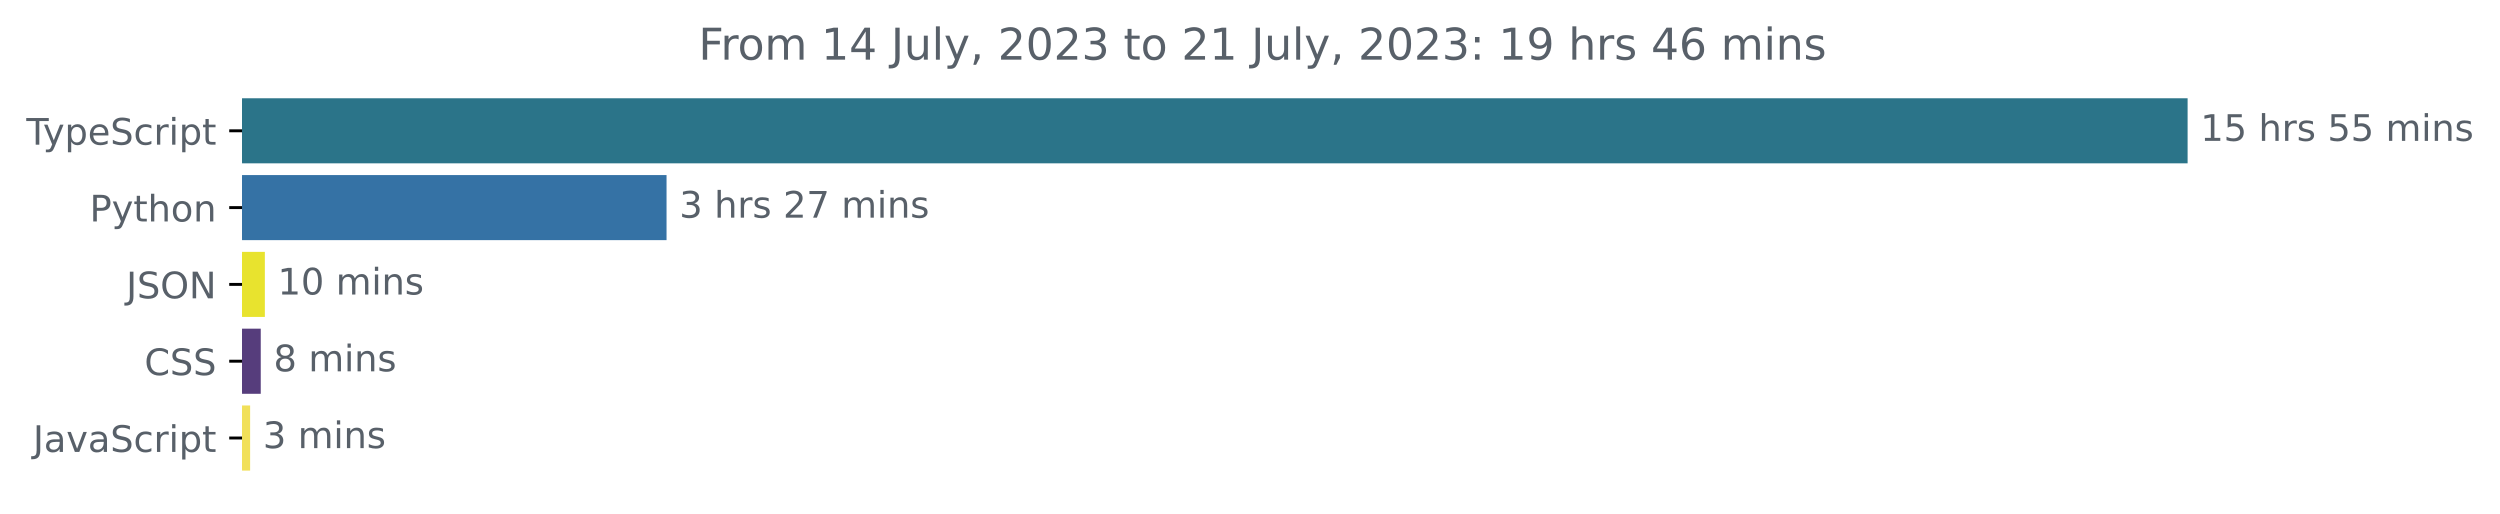
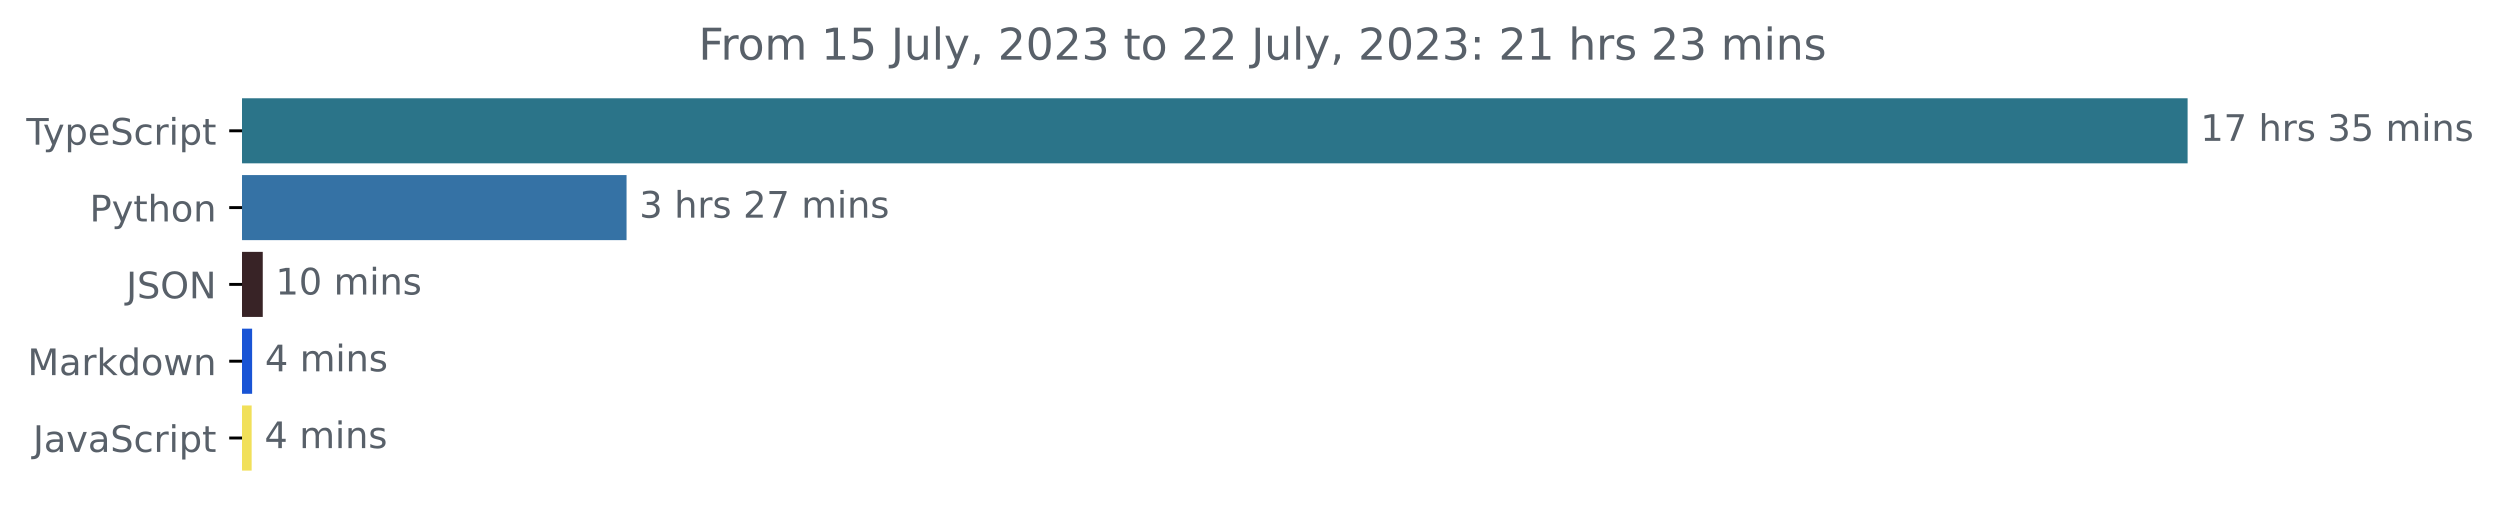
<svg xmlns="http://www.w3.org/2000/svg" xmlns:xlink="http://www.w3.org/1999/xlink" width="683.507pt" height="140.398pt" viewBox="0 0 683.507 140.398" version="1.1">
  <defs>
    <style type="text/css">*{stroke-linejoin: round; stroke-linecap: butt}</style>
  </defs>
  <g id="figure_1">
    <g id="patch_1">
      <path d="M -0 140.398  L 683.507 140.398  L 683.507 0  L -0 0  L -0 140.398  z " style="fill: none" />
    </g>
    <g id="axes_1">
      <g id="patch_2">
-         <path d="M 66.17 27.358  L 597.599 27.358  L 597.599 44.158  L 66.17 44.158  z " clip-path="url(#pfc82085cce)" style="fill: #2b7489; stroke: #2b7489; stroke-linejoin: miter" />
+         <path d="M 66.17 27.358  L 597.599 27.358  L 597.599 44.158  L 66.17 44.158  z " clip-path="url(#p8ee2246e3c)" style="fill: #2b7489; stroke: #2b7489; stroke-linejoin: miter" />
      </g>
      <g id="patch_3">
-         <path d="M 66.17 48.358  L 181.736 48.358  L 181.736 65.158  L 66.17 65.158  z " clip-path="url(#pfc82085cce)" style="fill: #3572a5; stroke: #3572a5; stroke-linejoin: miter" />
+         <path d="M 66.17 48.358  L 170.802 48.358  L 170.802 65.158  L 66.17 65.158  z " clip-path="url(#p8ee2246e3c)" style="fill: #3572a5; stroke: #3572a5; stroke-linejoin: miter" />
      </g>
      <g id="patch_4">
-         <path d="M 66.17 69.358  L 71.912 69.358  L 71.912 86.158  L 66.17 86.158  z " clip-path="url(#pfc82085cce)" style="fill: #e8e32e; stroke: #e8e32e; stroke-linejoin: miter" />
+         <path d="M 66.17 69.358  L 71.34 69.358  L 71.34 86.158  L 66.17 86.158  z " clip-path="url(#p8ee2246e3c)" style="fill: #382326; stroke: #382326; stroke-linejoin: miter" />
      </g>
      <g id="patch_5">
-         <path d="M 66.17 90.358  L 70.79 90.358  L 70.79 107.158  L 66.17 107.158  z " clip-path="url(#pfc82085cce)" style="fill: #563d7c; stroke: #563d7c; stroke-linejoin: miter" />
+         <path d="M 66.17 90.358  L 68.432 90.358  L 68.432 107.158  L 66.17 107.158  z " clip-path="url(#p8ee2246e3c)" style="fill: #1954d5; stroke: #1954d5; stroke-linejoin: miter" />
      </g>
      <g id="patch_6">
-         <path d="M 66.17 111.358  L 67.886 111.358  L 67.886 128.158  L 66.17 128.158  z " clip-path="url(#pfc82085cce)" style="fill: #f1e05a; stroke: #f1e05a; stroke-linejoin: miter" />
+         <path d="M 66.17 111.358  L 68.303 111.358  L 68.303 128.158  L 66.17 128.158  z " clip-path="url(#p8ee2246e3c)" style="fill: #f1e05a; stroke: #f1e05a; stroke-linejoin: miter" />
      </g>
      <g id="matplotlib.axis_1" />
      <g id="matplotlib.axis_2">
        <g id="ytick_1">
          <g id="line2d_1">
            <defs>
-               <path id="mb76d71ba01" d="M 0 0  L -3.5 0  " style="stroke: #000000; stroke-width: 0.8" />
+               <path id="m90560949d5" d="M 0 0  L -3.5 0  " style="stroke: #000000; stroke-width: 0.8" />
            </defs>
            <g>
-               <use xlink:href="#mb76d71ba01" x="66.17" y="35.758" style="stroke: #000000; stroke-width: 0.8" />
+               <use xlink:href="#m90560949d5" x="66.17" y="35.758" style="stroke: #000000; stroke-width: 0.8" />
            </g>
          </g>
          <g id="text_1">
            <g style="fill: #586069" transform="translate(7.2 39.55734)scale(0.1 -0.1)">
              <defs>
                <path id="DejaVuSans-54" d="M -19 4666  L 3928 4666  L 3928 4134  L 2272 4134  L 2272 0  L 1638 0  L 1638 4134  L -19 4134  L -19 4666  z " transform="scale(0.015625)" />
                <path id="DejaVuSans-79" d="M 2059 -325  Q 1816 -950 1584 -1140  Q 1353 -1331 966 -1331  L 506 -1331  L 506 -850  L 844 -850  Q 1081 -850 1212 -737  Q 1344 -625 1503 -206  L 1606 56  L 191 3500  L 800 3500  L 1894 763  L 2988 3500  L 3597 3500  L 2059 -325  z " transform="scale(0.015625)" />
                <path id="DejaVuSans-70" d="M 1159 525  L 1159 -1331  L 581 -1331  L 581 3500  L 1159 3500  L 1159 2969  Q 1341 3281 1617 3432  Q 1894 3584 2278 3584  Q 2916 3584 3314 3078  Q 3713 2572 3713 1747  Q 3713 922 3314 415  Q 2916 -91 2278 -91  Q 1894 -91 1617 61  Q 1341 213 1159 525  z M 3116 1747  Q 3116 2381 2855 2742  Q 2594 3103 2138 3103  Q 1681 3103 1420 2742  Q 1159 2381 1159 1747  Q 1159 1113 1420 752  Q 1681 391 2138 391  Q 2594 391 2855 752  Q 3116 1113 3116 1747  z " transform="scale(0.015625)" />
                <path id="DejaVuSans-65" d="M 3597 1894  L 3597 1613  L 953 1613  Q 991 1019 1311 708  Q 1631 397 2203 397  Q 2534 397 2845 478  Q 3156 559 3463 722  L 3463 178  Q 3153 47 2828 -22  Q 2503 -91 2169 -91  Q 1331 -91 842 396  Q 353 884 353 1716  Q 353 2575 817 3079  Q 1281 3584 2069 3584  Q 2775 3584 3186 3129  Q 3597 2675 3597 1894  z M 3022 2063  Q 3016 2534 2758 2815  Q 2500 3097 2075 3097  Q 1594 3097 1305 2825  Q 1016 2553 972 2059  L 3022 2063  z " transform="scale(0.015625)" />
                <path id="DejaVuSans-53" d="M 3425 4513  L 3425 3897  Q 3066 4069 2747 4153  Q 2428 4238 2131 4238  Q 1616 4238 1336 4038  Q 1056 3838 1056 3469  Q 1056 3159 1242 3001  Q 1428 2844 1947 2747  L 2328 2669  Q 3034 2534 3370 2195  Q 3706 1856 3706 1288  Q 3706 609 3251 259  Q 2797 -91 1919 -91  Q 1588 -91 1214 -16  Q 841 59 441 206  L 441 856  Q 825 641 1194 531  Q 1563 422 1919 422  Q 2459 422 2753 634  Q 3047 847 3047 1241  Q 3047 1584 2836 1778  Q 2625 1972 2144 2069  L 1759 2144  Q 1053 2284 737 2584  Q 422 2884 422 3419  Q 422 4038 858 4394  Q 1294 4750 2059 4750  Q 2388 4750 2728 4690  Q 3069 4631 3425 4513  z " transform="scale(0.015625)" />
                <path id="DejaVuSans-63" d="M 3122 3366  L 3122 2828  Q 2878 2963 2633 3030  Q 2388 3097 2138 3097  Q 1578 3097 1268 2742  Q 959 2388 959 1747  Q 959 1106 1268 751  Q 1578 397 2138 397  Q 2388 397 2633 464  Q 2878 531 3122 666  L 3122 134  Q 2881 22 2623 -34  Q 2366 -91 2075 -91  Q 1284 -91 818 406  Q 353 903 353 1747  Q 353 2603 823 3093  Q 1294 3584 2113 3584  Q 2378 3584 2631 3529  Q 2884 3475 3122 3366  z " transform="scale(0.015625)" />
                <path id="DejaVuSans-72" d="M 2631 2963  Q 2534 3019 2420 3045  Q 2306 3072 2169 3072  Q 1681 3072 1420 2755  Q 1159 2438 1159 1844  L 1159 0  L 581 0  L 581 3500  L 1159 3500  L 1159 2956  Q 1341 3275 1631 3429  Q 1922 3584 2338 3584  Q 2397 3584 2469 3576  Q 2541 3569 2628 3553  L 2631 2963  z " transform="scale(0.015625)" />
                <path id="DejaVuSans-69" d="M 603 3500  L 1178 3500  L 1178 0  L 603 0  L 603 3500  z M 603 4863  L 1178 4863  L 1178 4134  L 603 4134  L 603 4863  z " transform="scale(0.015625)" />
                <path id="DejaVuSans-74" d="M 1172 4494  L 1172 3500  L 2356 3500  L 2356 3053  L 1172 3053  L 1172 1153  Q 1172 725 1289 603  Q 1406 481 1766 481  L 2356 481  L 2356 0  L 1766 0  Q 1100 0 847 248  Q 594 497 594 1153  L 594 3053  L 172 3053  L 172 3500  L 594 3500  L 594 4494  L 1172 4494  z " transform="scale(0.015625)" />
              </defs>
              <use xlink:href="#DejaVuSans-54" />
              <use xlink:href="#DejaVuSans-79" x="45.459" />
              <use xlink:href="#DejaVuSans-70" x="104.639" />
              <use xlink:href="#DejaVuSans-65" x="168.115" />
              <use xlink:href="#DejaVuSans-53" x="229.639" />
              <use xlink:href="#DejaVuSans-63" x="293.115" />
              <use xlink:href="#DejaVuSans-72" x="348.096" />
              <use xlink:href="#DejaVuSans-69" x="389.209" />
              <use xlink:href="#DejaVuSans-70" x="416.992" />
              <use xlink:href="#DejaVuSans-74" x="480.469" />
            </g>
          </g>
        </g>
        <g id="ytick_2">
          <g id="line2d_2">
            <g>
-               <use xlink:href="#mb76d71ba01" x="66.17" y="56.758" style="stroke: #000000; stroke-width: 0.8" />
+               <use xlink:href="#m90560949d5" x="66.17" y="56.758" style="stroke: #000000; stroke-width: 0.8" />
            </g>
          </g>
          <g id="text_2">
            <g style="fill: #586069" transform="translate(24.50781 60.55734)scale(0.1 -0.1)">
              <defs>
                <path id="DejaVuSans-50" d="M 1259 4147  L 1259 2394  L 2053 2394  Q 2494 2394 2734 2622  Q 2975 2850 2975 3272  Q 2975 3691 2734 3919  Q 2494 4147 2053 4147  L 1259 4147  z M 628 4666  L 2053 4666  Q 2838 4666 3239 4311  Q 3641 3956 3641 3272  Q 3641 2581 3239 2228  Q 2838 1875 2053 1875  L 1259 1875  L 1259 0  L 628 0  L 628 4666  z " transform="scale(0.015625)" />
                <path id="DejaVuSans-68" d="M 3513 2113  L 3513 0  L 2938 0  L 2938 2094  Q 2938 2591 2744 2837  Q 2550 3084 2163 3084  Q 1697 3084 1428 2787  Q 1159 2491 1159 1978  L 1159 0  L 581 0  L 581 4863  L 1159 4863  L 1159 2956  Q 1366 3272 1645 3428  Q 1925 3584 2291 3584  Q 2894 3584 3203 3211  Q 3513 2838 3513 2113  z " transform="scale(0.015625)" />
                <path id="DejaVuSans-6f" d="M 1959 3097  Q 1497 3097 1228 2736  Q 959 2375 959 1747  Q 959 1119 1226 758  Q 1494 397 1959 397  Q 2419 397 2687 759  Q 2956 1122 2956 1747  Q 2956 2369 2687 2733  Q 2419 3097 1959 3097  z M 1959 3584  Q 2709 3584 3137 3096  Q 3566 2609 3566 1747  Q 3566 888 3137 398  Q 2709 -91 1959 -91  Q 1206 -91 779 398  Q 353 888 353 1747  Q 353 2609 779 3096  Q 1206 3584 1959 3584  z " transform="scale(0.015625)" />
                <path id="DejaVuSans-6e" d="M 3513 2113  L 3513 0  L 2938 0  L 2938 2094  Q 2938 2591 2744 2837  Q 2550 3084 2163 3084  Q 1697 3084 1428 2787  Q 1159 2491 1159 1978  L 1159 0  L 581 0  L 581 3500  L 1159 3500  L 1159 2956  Q 1366 3272 1645 3428  Q 1925 3584 2291 3584  Q 2894 3584 3203 3211  Q 3513 2838 3513 2113  z " transform="scale(0.015625)" />
              </defs>
              <use xlink:href="#DejaVuSans-50" />
              <use xlink:href="#DejaVuSans-79" x="60.303" />
              <use xlink:href="#DejaVuSans-74" x="119.482" />
              <use xlink:href="#DejaVuSans-68" x="158.691" />
              <use xlink:href="#DejaVuSans-6f" x="222.07" />
              <use xlink:href="#DejaVuSans-6e" x="283.252" />
            </g>
          </g>
        </g>
        <g id="ytick_3">
          <g id="line2d_3">
            <g>
-               <use xlink:href="#mb76d71ba01" x="66.17" y="77.758" style="stroke: #000000; stroke-width: 0.8" />
+               <use xlink:href="#m90560949d5" x="66.17" y="77.758" style="stroke: #000000; stroke-width: 0.8" />
            </g>
          </g>
          <g id="text_3">
            <g style="fill: #586069" transform="translate(34.51875 81.55734)scale(0.1 -0.1)">
              <defs>
                <path id="DejaVuSans-4a" d="M 628 4666  L 1259 4666  L 1259 325  Q 1259 -519 939 -900  Q 619 -1281 -91 -1281  L -331 -1281  L -331 -750  L -134 -750  Q 284 -750 456 -515  Q 628 -281 628 325  L 628 4666  z " transform="scale(0.015625)" />
                <path id="DejaVuSans-4f" d="M 2522 4238  Q 1834 4238 1429 3725  Q 1025 3213 1025 2328  Q 1025 1447 1429 934  Q 1834 422 2522 422  Q 3209 422 3611 934  Q 4013 1447 4013 2328  Q 4013 3213 3611 3725  Q 3209 4238 2522 4238  z M 2522 4750  Q 3503 4750 4090 4092  Q 4678 3434 4678 2328  Q 4678 1225 4090 567  Q 3503 -91 2522 -91  Q 1538 -91 948 565  Q 359 1222 359 2328  Q 359 3434 948 4092  Q 1538 4750 2522 4750  z " transform="scale(0.015625)" />
                <path id="DejaVuSans-4e" d="M 628 4666  L 1478 4666  L 3547 763  L 3547 4666  L 4159 4666  L 4159 0  L 3309 0  L 1241 3903  L 1241 0  L 628 0  L 628 4666  z " transform="scale(0.015625)" />
              </defs>
              <use xlink:href="#DejaVuSans-4a" />
              <use xlink:href="#DejaVuSans-53" x="29.492" />
              <use xlink:href="#DejaVuSans-4f" x="92.969" />
              <use xlink:href="#DejaVuSans-4e" x="171.68" />
            </g>
          </g>
        </g>
        <g id="ytick_4">
          <g id="line2d_4">
            <g>
-               <use xlink:href="#mb76d71ba01" x="66.17" y="98.758" style="stroke: #000000; stroke-width: 0.8" />
+               <use xlink:href="#m90560949d5" x="66.17" y="98.758" style="stroke: #000000; stroke-width: 0.8" />
            </g>
          </g>
          <g id="text_4">
-             <g style="fill: #586069" transform="translate(39.49063 102.5573)scale(0.1 -0.1)">
-               <defs>
-                 <path id="DejaVuSans-43" d="M 4122 4306  L 4122 3641  Q 3803 3938 3442 4084  Q 3081 4231 2675 4231  Q 1875 4231 1450 3742  Q 1025 3253 1025 2328  Q 1025 1406 1450 917  Q 1875 428 2675 428  Q 3081 428 3442 575  Q 3803 722 4122 1019  L 4122 359  Q 3791 134 3420 21  Q 3050 -91 2638 -91  Q 1578 -91 968 557  Q 359 1206 359 2328  Q 359 3453 968 4101  Q 1578 4750 2638 4750  Q 3056 4750 3426 4639  Q 3797 4528 4122 4306  z " transform="scale(0.015625)" />
-               </defs>
-               <use xlink:href="#DejaVuSans-43" />
-               <use xlink:href="#DejaVuSans-53" x="69.824" />
-               <use xlink:href="#DejaVuSans-53" x="133.301" />
+             <g style="fill: #586069" transform="translate(7.529688 102.5573)scale(0.1 -0.1)">
+               <defs>
+                 <path id="DejaVuSans-4d" d="M 628 4666  L 1569 4666  L 2759 1491  L 3956 4666  L 4897 4666  L 4897 0  L 4281 0  L 4281 4097  L 3078 897  L 2444 897  L 1241 4097  L 1241 0  L 628 0  L 628 4666  z " transform="scale(0.015625)" />
+                 <path id="DejaVuSans-61" d="M 2194 1759  Q 1497 1759 1228 1600  Q 959 1441 959 1056  Q 959 750 1161 570  Q 1363 391 1709 391  Q 2188 391 2477 730  Q 2766 1069 2766 1631  L 2766 1759  L 2194 1759  z M 3341 1997  L 3341 0  L 2766 0  L 2766 531  Q 2569 213 2275 61  Q 1981 -91 1556 -91  Q 1019 -91 701 211  Q 384 513 384 1019  Q 384 1609 779 1909  Q 1175 2209 1959 2209  L 2766 2209  L 2766 2266  Q 2766 2663 2505 2880  Q 2244 3097 1772 3097  Q 1472 3097 1187 3025  Q 903 2953 641 2809  L 641 3341  Q 956 3463 1253 3523  Q 1550 3584 1831 3584  Q 2591 3584 2966 3190  Q 3341 2797 3341 1997  z " transform="scale(0.015625)" />
+                 <path id="DejaVuSans-6b" d="M 581 4863  L 1159 4863  L 1159 1991  L 2875 3500  L 3609 3500  L 1753 1863  L 3688 0  L 2938 0  L 1159 1709  L 1159 0  L 581 0  L 581 4863  z " transform="scale(0.015625)" />
+                 <path id="DejaVuSans-64" d="M 2906 2969  L 2906 4863  L 3481 4863  L 3481 0  L 2906 0  L 2906 525  Q 2725 213 2448 61  Q 2172 -91 1784 -91  Q 1150 -91 751 415  Q 353 922 353 1747  Q 353 2572 751 3078  Q 1150 3584 1784 3584  Q 2172 3584 2448 3432  Q 2725 3281 2906 2969  z M 947 1747  Q 947 1113 1208 752  Q 1469 391 1925 391  Q 2381 391 2643 752  Q 2906 1113 2906 1747  Q 2906 2381 2643 2742  Q 2381 3103 1925 3103  Q 1469 3103 1208 2742  Q 947 2381 947 1747  z " transform="scale(0.015625)" />
+                 <path id="DejaVuSans-77" d="M 269 3500  L 844 3500  L 1563 769  L 2278 3500  L 2956 3500  L 3675 769  L 4391 3500  L 4966 3500  L 4050 0  L 3372 0  L 2619 2869  L 1863 0  L 1184 0  L 269 3500  z " transform="scale(0.015625)" />
+               </defs>
+               <use xlink:href="#DejaVuSans-4d" />
+               <use xlink:href="#DejaVuSans-61" x="86.279" />
+               <use xlink:href="#DejaVuSans-72" x="147.559" />
+               <use xlink:href="#DejaVuSans-6b" x="188.672" />
+               <use xlink:href="#DejaVuSans-64" x="246.582" />
+               <use xlink:href="#DejaVuSans-6f" x="310.059" />
+               <use xlink:href="#DejaVuSans-77" x="371.24" />
+               <use xlink:href="#DejaVuSans-6e" x="453.027" />
            </g>
          </g>
        </g>
        <g id="ytick_5">
          <g id="line2d_5">
            <g>
-               <use xlink:href="#mb76d71ba01" x="66.17" y="119.758" style="stroke: #000000; stroke-width: 0.8" />
+               <use xlink:href="#m90560949d5" x="66.17" y="119.758" style="stroke: #000000; stroke-width: 0.8" />
            </g>
          </g>
          <g id="text_5">
            <g style="fill: #586069" transform="translate(9.040625 123.5573)scale(0.1 -0.1)">
              <defs>
-                 <path id="DejaVuSans-61" d="M 2194 1759  Q 1497 1759 1228 1600  Q 959 1441 959 1056  Q 959 750 1161 570  Q 1363 391 1709 391  Q 2188 391 2477 730  Q 2766 1069 2766 1631  L 2766 1759  L 2194 1759  z M 3341 1997  L 3341 0  L 2766 0  L 2766 531  Q 2569 213 2275 61  Q 1981 -91 1556 -91  Q 1019 -91 701 211  Q 384 513 384 1019  Q 384 1609 779 1909  Q 1175 2209 1959 2209  L 2766 2209  L 2766 2266  Q 2766 2663 2505 2880  Q 2244 3097 1772 3097  Q 1472 3097 1187 3025  Q 903 2953 641 2809  L 641 3341  Q 956 3463 1253 3523  Q 1550 3584 1831 3584  Q 2591 3584 2966 3190  Q 3341 2797 3341 1997  z " transform="scale(0.015625)" />
                <path id="DejaVuSans-76" d="M 191 3500  L 800 3500  L 1894 563  L 2988 3500  L 3597 3500  L 2284 0  L 1503 0  L 191 3500  z " transform="scale(0.015625)" />
              </defs>
              <use xlink:href="#DejaVuSans-4a" />
              <use xlink:href="#DejaVuSans-61" x="29.492" />
              <use xlink:href="#DejaVuSans-76" x="90.771" />
              <use xlink:href="#DejaVuSans-61" x="149.951" />
              <use xlink:href="#DejaVuSans-53" x="211.23" />
              <use xlink:href="#DejaVuSans-63" x="274.707" />
              <use xlink:href="#DejaVuSans-72" x="329.688" />
              <use xlink:href="#DejaVuSans-69" x="370.801" />
              <use xlink:href="#DejaVuSans-70" x="398.584" />
              <use xlink:href="#DejaVuSans-74" x="462.061" />
            </g>
          </g>
        </g>
      </g>
      <g id="text_6">
        <g style="fill: #586069" transform="translate(601.5989 38.5175)scale(0.1 -0.1)">
          <defs>
            <path id="DejaVuSans-31" d="M 794 531  L 1825 531  L 1825 4091  L 703 3866  L 703 4441  L 1819 4666  L 2450 4666  L 2450 531  L 3481 531  L 3481 0  L 794 0  L 794 531  z " transform="scale(0.015625)" />
-             <path id="DejaVuSans-35" d="M 691 4666  L 3169 4666  L 3169 4134  L 1269 4134  L 1269 2991  Q 1406 3038 1543 3061  Q 1681 3084 1819 3084  Q 2600 3084 3056 2656  Q 3513 2228 3513 1497  Q 3513 744 3044 326  Q 2575 -91 1722 -91  Q 1428 -91 1123 -41  Q 819 9 494 109  L 494 744  Q 775 591 1075 516  Q 1375 441 1709 441  Q 2250 441 2565 725  Q 2881 1009 2881 1497  Q 2881 1984 2565 2268  Q 2250 2553 1709 2553  Q 1456 2553 1204 2497  Q 953 2441 691 2322  L 691 4666  z " transform="scale(0.015625)" />
+             <path id="DejaVuSans-37" d="M 525 4666  L 3525 4666  L 3525 4397  L 1831 0  L 1172 0  L 2766 4134  L 525 4134  L 525 4666  z " transform="scale(0.015625)" />
            <path id="DejaVuSans-20" transform="scale(0.015625)" />
            <path id="DejaVuSans-73" d="M 2834 3397  L 2834 2853  Q 2591 2978 2328 3040  Q 2066 3103 1784 3103  Q 1356 3103 1142 2972  Q 928 2841 928 2578  Q 928 2378 1081 2264  Q 1234 2150 1697 2047  L 1894 2003  Q 2506 1872 2764 1633  Q 3022 1394 3022 966  Q 3022 478 2636 193  Q 2250 -91 1575 -91  Q 1294 -91 989 -36  Q 684 19 347 128  L 347 722  Q 666 556 975 473  Q 1284 391 1588 391  Q 1994 391 2212 530  Q 2431 669 2431 922  Q 2431 1156 2273 1281  Q 2116 1406 1581 1522  L 1381 1569  Q 847 1681 609 1914  Q 372 2147 372 2553  Q 372 3047 722 3315  Q 1072 3584 1716 3584  Q 2034 3584 2315 3537  Q 2597 3491 2834 3397  z " transform="scale(0.015625)" />
+             <path id="DejaVuSans-33" d="M 2597 2516  Q 3050 2419 3304 2112  Q 3559 1806 3559 1356  Q 3559 666 3084 287  Q 2609 -91 1734 -91  Q 1441 -91 1130 -33  Q 819 25 488 141  L 488 750  Q 750 597 1062 519  Q 1375 441 1716 441  Q 2309 441 2620 675  Q 2931 909 2931 1356  Q 2931 1769 2642 2001  Q 2353 2234 1838 2234  L 1294 2234  L 1294 2753  L 1863 2753  Q 2328 2753 2575 2939  Q 2822 3125 2822 3475  Q 2822 3834 2567 4026  Q 2313 4219 1838 4219  Q 1578 4219 1281 4162  Q 984 4106 628 3988  L 628 4550  Q 988 4650 1302 4700  Q 1616 4750 1894 4750  Q 2613 4750 3031 4423  Q 3450 4097 3450 3541  Q 3450 3153 3228 2886  Q 3006 2619 2597 2516  z " transform="scale(0.015625)" />
+             <path id="DejaVuSans-35" d="M 691 4666  L 3169 4666  L 3169 4134  L 1269 4134  L 1269 2991  Q 1406 3038 1543 3061  Q 1681 3084 1819 3084  Q 2600 3084 3056 2656  Q 3513 2228 3513 1497  Q 3513 744 3044 326  Q 2575 -91 1722 -91  Q 1428 -91 1123 -41  Q 819 9 494 109  L 494 744  Q 775 591 1075 516  Q 1375 441 1709 441  Q 2250 441 2565 725  Q 2881 1009 2881 1497  Q 2881 1984 2565 2268  Q 2250 2553 1709 2553  Q 1456 2553 1204 2497  Q 953 2441 691 2322  L 691 4666  z " transform="scale(0.015625)" />
            <path id="DejaVuSans-6d" d="M 3328 2828  Q 3544 3216 3844 3400  Q 4144 3584 4550 3584  Q 5097 3584 5394 3201  Q 5691 2819 5691 2113  L 5691 0  L 5113 0  L 5113 2094  Q 5113 2597 4934 2840  Q 4756 3084 4391 3084  Q 3944 3084 3684 2787  Q 3425 2491 3425 1978  L 3425 0  L 2847 0  L 2847 2094  Q 2847 2600 2669 2842  Q 2491 3084 2119 3084  Q 1678 3084 1418 2786  Q 1159 2488 1159 1978  L 1159 0  L 581 0  L 581 3500  L 1159 3500  L 1159 2956  Q 1356 3278 1631 3431  Q 1906 3584 2284 3584  Q 2666 3584 2933 3390  Q 3200 3197 3328 2828  z " transform="scale(0.015625)" />
          </defs>
          <use xlink:href="#DejaVuSans-31" />
-           <use xlink:href="#DejaVuSans-35" x="63.623" />
+           <use xlink:href="#DejaVuSans-37" x="63.623" />
          <use xlink:href="#DejaVuSans-20" x="127.246" />
          <use xlink:href="#DejaVuSans-68" x="159.033" />
          <use xlink:href="#DejaVuSans-72" x="222.412" />
          <use xlink:href="#DejaVuSans-73" x="263.525" />
          <use xlink:href="#DejaVuSans-20" x="315.625" />
-           <use xlink:href="#DejaVuSans-35" x="347.412" />
+           <use xlink:href="#DejaVuSans-33" x="347.412" />
          <use xlink:href="#DejaVuSans-35" x="411.035" />
          <use xlink:href="#DejaVuSans-20" x="474.658" />
          <use xlink:href="#DejaVuSans-6d" x="506.445" />
          <use xlink:href="#DejaVuSans-69" x="603.857" />
          <use xlink:href="#DejaVuSans-6e" x="631.641" />
          <use xlink:href="#DejaVuSans-73" x="695.02" />
        </g>
      </g>
      <g id="text_7">
-         <g style="fill: #586069" transform="translate(185.7356 59.5175)scale(0.1 -0.1)">
-           <defs>
-             <path id="DejaVuSans-33" d="M 2597 2516  Q 3050 2419 3304 2112  Q 3559 1806 3559 1356  Q 3559 666 3084 287  Q 2609 -91 1734 -91  Q 1441 -91 1130 -33  Q 819 25 488 141  L 488 750  Q 750 597 1062 519  Q 1375 441 1716 441  Q 2309 441 2620 675  Q 2931 909 2931 1356  Q 2931 1769 2642 2001  Q 2353 2234 1838 2234  L 1294 2234  L 1294 2753  L 1863 2753  Q 2328 2753 2575 2939  Q 2822 3125 2822 3475  Q 2822 3834 2567 4026  Q 2313 4219 1838 4219  Q 1578 4219 1281 4162  Q 984 4106 628 3988  L 628 4550  Q 988 4650 1302 4700  Q 1616 4750 1894 4750  Q 2613 4750 3031 4423  Q 3450 4097 3450 3541  Q 3450 3153 3228 2886  Q 3006 2619 2597 2516  z " transform="scale(0.015625)" />
+         <g style="fill: #586069" transform="translate(174.8016 59.5175)scale(0.1 -0.1)">
+           <defs>
            <path id="DejaVuSans-32" d="M 1228 531  L 3431 531  L 3431 0  L 469 0  L 469 531  Q 828 903 1448 1529  Q 2069 2156 2228 2338  Q 2531 2678 2651 2914  Q 2772 3150 2772 3378  Q 2772 3750 2511 3984  Q 2250 4219 1831 4219  Q 1534 4219 1204 4116  Q 875 4013 500 3803  L 500 4441  Q 881 4594 1212 4672  Q 1544 4750 1819 4750  Q 2544 4750 2975 4387  Q 3406 4025 3406 3419  Q 3406 3131 3298 2873  Q 3191 2616 2906 2266  Q 2828 2175 2409 1742  Q 1991 1309 1228 531  z " transform="scale(0.015625)" />
-             <path id="DejaVuSans-37" d="M 525 4666  L 3525 4666  L 3525 4397  L 1831 0  L 1172 0  L 2766 4134  L 525 4134  L 525 4666  z " transform="scale(0.015625)" />
          </defs>
          <use xlink:href="#DejaVuSans-33" />
          <use xlink:href="#DejaVuSans-20" x="63.623" />
          <use xlink:href="#DejaVuSans-68" x="95.41" />
          <use xlink:href="#DejaVuSans-72" x="158.789" />
          <use xlink:href="#DejaVuSans-73" x="199.902" />
          <use xlink:href="#DejaVuSans-20" x="252.002" />
          <use xlink:href="#DejaVuSans-32" x="283.789" />
          <use xlink:href="#DejaVuSans-37" x="347.412" />
          <use xlink:href="#DejaVuSans-20" x="411.035" />
          <use xlink:href="#DejaVuSans-6d" x="442.822" />
          <use xlink:href="#DejaVuSans-69" x="540.234" />
          <use xlink:href="#DejaVuSans-6e" x="568.018" />
          <use xlink:href="#DejaVuSans-73" x="631.396" />
        </g>
      </g>
      <g id="text_8">
-         <g style="fill: #586069" transform="translate(75.91227 80.5175)scale(0.1 -0.1)">
+         <g style="fill: #586069" transform="translate(75.34048 80.5175)scale(0.1 -0.1)">
          <defs>
            <path id="DejaVuSans-30" d="M 2034 4250  Q 1547 4250 1301 3770  Q 1056 3291 1056 2328  Q 1056 1369 1301 889  Q 1547 409 2034 409  Q 2525 409 2770 889  Q 3016 1369 3016 2328  Q 3016 3291 2770 3770  Q 2525 4250 2034 4250  z M 2034 4750  Q 2819 4750 3233 4129  Q 3647 3509 3647 2328  Q 3647 1150 3233 529  Q 2819 -91 2034 -91  Q 1250 -91 836 529  Q 422 1150 422 2328  Q 422 3509 836 4129  Q 1250 4750 2034 4750  z " transform="scale(0.015625)" />
          </defs>
          <use xlink:href="#DejaVuSans-31" />
          <use xlink:href="#DejaVuSans-30" x="63.623" />
          <use xlink:href="#DejaVuSans-20" x="127.246" />
          <use xlink:href="#DejaVuSans-6d" x="159.033" />
          <use xlink:href="#DejaVuSans-69" x="256.445" />
          <use xlink:href="#DejaVuSans-6e" x="284.229" />
          <use xlink:href="#DejaVuSans-73" x="347.607" />
        </g>
      </g>
      <g id="text_9">
-         <g style="fill: #586069" transform="translate(74.79028 101.5175)scale(0.1 -0.1)">
-           <defs>
-             <path id="DejaVuSans-38" d="M 2034 2216  Q 1584 2216 1326 1975  Q 1069 1734 1069 1313  Q 1069 891 1326 650  Q 1584 409 2034 409  Q 2484 409 2743 651  Q 3003 894 3003 1313  Q 3003 1734 2745 1975  Q 2488 2216 2034 2216  z M 1403 2484  Q 997 2584 770 2862  Q 544 3141 544 3541  Q 544 4100 942 4425  Q 1341 4750 2034 4750  Q 2731 4750 3128 4425  Q 3525 4100 3525 3541  Q 3525 3141 3298 2862  Q 3072 2584 2669 2484  Q 3125 2378 3379 2068  Q 3634 1759 3634 1313  Q 3634 634 3220 271  Q 2806 -91 2034 -91  Q 1263 -91 848 271  Q 434 634 434 1313  Q 434 1759 690 2068  Q 947 2378 1403 2484  z M 1172 3481  Q 1172 3119 1398 2916  Q 1625 2713 2034 2713  Q 2441 2713 2670 2916  Q 2900 3119 2900 3481  Q 2900 3844 2670 4047  Q 2441 4250 2034 4250  Q 1625 4250 1398 4047  Q 1172 3844 1172 3481  z " transform="scale(0.015625)" />
-           </defs>
-           <use xlink:href="#DejaVuSans-38" />
+         <g style="fill: #586069" transform="translate(72.43226 101.5175)scale(0.1 -0.1)">
+           <defs>
+             <path id="DejaVuSans-34" d="M 2419 4116  L 825 1625  L 2419 1625  L 2419 4116  z M 2253 4666  L 3047 4666  L 3047 1625  L 3713 1625  L 3713 1100  L 3047 1100  L 3047 0  L 2419 0  L 2419 1100  L 313 1100  L 313 1709  L 2253 4666  z " transform="scale(0.015625)" />
+           </defs>
+           <use xlink:href="#DejaVuSans-34" />
          <use xlink:href="#DejaVuSans-20" x="63.623" />
          <use xlink:href="#DejaVuSans-6d" x="95.41" />
          <use xlink:href="#DejaVuSans-69" x="192.822" />
          <use xlink:href="#DejaVuSans-6e" x="220.605" />
          <use xlink:href="#DejaVuSans-73" x="283.984" />
        </g>
      </g>
      <g id="text_10">
-         <g style="fill: #586069" transform="translate(71.8863 122.5175)scale(0.1 -0.1)">
-           <use xlink:href="#DejaVuSans-33" />
+         <g style="fill: #586069" transform="translate(72.30301 122.5175)scale(0.1 -0.1)">
+           <use xlink:href="#DejaVuSans-34" />
          <use xlink:href="#DejaVuSans-20" x="63.623" />
          <use xlink:href="#DejaVuSans-6d" x="95.41" />
          <use xlink:href="#DejaVuSans-69" x="192.822" />
          <use xlink:href="#DejaVuSans-6e" x="220.605" />
          <use xlink:href="#DejaVuSans-73" x="283.984" />
        </g>
      </g>
      <g id="text_11">
        <g style="fill: #586069" transform="translate(190.9778 16.31812)scale(0.12 -0.12)">
          <defs>
            <path id="DejaVuSans-46" d="M 628 4666  L 3309 4666  L 3309 4134  L 1259 4134  L 1259 2759  L 3109 2759  L 3109 2228  L 1259 2228  L 1259 0  L 628 0  L 628 4666  z " transform="scale(0.015625)" />
-             <path id="DejaVuSans-34" d="M 2419 4116  L 825 1625  L 2419 1625  L 2419 4116  z M 2253 4666  L 3047 4666  L 3047 1625  L 3713 1625  L 3713 1100  L 3047 1100  L 3047 0  L 2419 0  L 2419 1100  L 313 1100  L 313 1709  L 2253 4666  z " transform="scale(0.015625)" />
            <path id="DejaVuSans-75" d="M 544 1381  L 544 3500  L 1119 3500  L 1119 1403  Q 1119 906 1312 657  Q 1506 409 1894 409  Q 2359 409 2629 706  Q 2900 1003 2900 1516  L 2900 3500  L 3475 3500  L 3475 0  L 2900 0  L 2900 538  Q 2691 219 2414 64  Q 2138 -91 1772 -91  Q 1169 -91 856 284  Q 544 659 544 1381  z M 1991 3584  L 1991 3584  z " transform="scale(0.015625)" />
            <path id="DejaVuSans-6c" d="M 603 4863  L 1178 4863  L 1178 0  L 603 0  L 603 4863  z " transform="scale(0.015625)" />
            <path id="DejaVuSans-2c" d="M 750 794  L 1409 794  L 1409 256  L 897 -744  L 494 -744  L 750 256  L 750 794  z " transform="scale(0.015625)" />
            <path id="DejaVuSans-3a" d="M 750 794  L 1409 794  L 1409 0  L 750 0  L 750 794  z M 750 3309  L 1409 3309  L 1409 2516  L 750 2516  L 750 3309  z " transform="scale(0.015625)" />
-             <path id="DejaVuSans-39" d="M 703 97  L 703 672  Q 941 559 1184 500  Q 1428 441 1663 441  Q 2288 441 2617 861  Q 2947 1281 2994 2138  Q 2813 1869 2534 1725  Q 2256 1581 1919 1581  Q 1219 1581 811 2004  Q 403 2428 403 3163  Q 403 3881 828 4315  Q 1253 4750 1959 4750  Q 2769 4750 3195 4129  Q 3622 3509 3622 2328  Q 3622 1225 3098 567  Q 2575 -91 1691 -91  Q 1453 -91 1209 -44  Q 966 3 703 97  z M 1959 2075  Q 2384 2075 2632 2365  Q 2881 2656 2881 3163  Q 2881 3666 2632 3958  Q 2384 4250 1959 4250  Q 1534 4250 1286 3958  Q 1038 3666 1038 3163  Q 1038 2656 1286 2365  Q 1534 2075 1959 2075  z " transform="scale(0.015625)" />
-             <path id="DejaVuSans-36" d="M 2113 2584  Q 1688 2584 1439 2293  Q 1191 2003 1191 1497  Q 1191 994 1439 701  Q 1688 409 2113 409  Q 2538 409 2786 701  Q 3034 994 3034 1497  Q 3034 2003 2786 2293  Q 2538 2584 2113 2584  z M 3366 4563  L 3366 3988  Q 3128 4100 2886 4159  Q 2644 4219 2406 4219  Q 1781 4219 1451 3797  Q 1122 3375 1075 2522  Q 1259 2794 1537 2939  Q 1816 3084 2150 3084  Q 2853 3084 3261 2657  Q 3669 2231 3669 1497  Q 3669 778 3244 343  Q 2819 -91 2113 -91  Q 1303 -91 875 529  Q 447 1150 447 2328  Q 447 3434 972 4092  Q 1497 4750 2381 4750  Q 2619 4750 2861 4703  Q 3103 4656 3366 4563  z " transform="scale(0.015625)" />
          </defs>
          <use xlink:href="#DejaVuSans-46" />
          <use xlink:href="#DejaVuSans-72" x="50.27" />
          <use xlink:href="#DejaVuSans-6f" x="89.133" />
          <use xlink:href="#DejaVuSans-6d" x="150.314" />
          <use xlink:href="#DejaVuSans-20" x="247.727" />
          <use xlink:href="#DejaVuSans-31" x="279.514" />
-           <use xlink:href="#DejaVuSans-34" x="343.137" />
+           <use xlink:href="#DejaVuSans-35" x="343.137" />
          <use xlink:href="#DejaVuSans-20" x="406.76" />
          <use xlink:href="#DejaVuSans-4a" x="438.547" />
          <use xlink:href="#DejaVuSans-75" x="468.039" />
          <use xlink:href="#DejaVuSans-6c" x="531.418" />
          <use xlink:href="#DejaVuSans-79" x="559.201" />
          <use xlink:href="#DejaVuSans-2c" x="618.381" />
          <use xlink:href="#DejaVuSans-20" x="650.168" />
          <use xlink:href="#DejaVuSans-32" x="681.955" />
          <use xlink:href="#DejaVuSans-30" x="745.578" />
          <use xlink:href="#DejaVuSans-32" x="809.201" />
          <use xlink:href="#DejaVuSans-33" x="872.824" />
          <use xlink:href="#DejaVuSans-20" x="936.447" />
          <use xlink:href="#DejaVuSans-74" x="968.234" />
          <use xlink:href="#DejaVuSans-6f" x="1007.443" />
          <use xlink:href="#DejaVuSans-20" x="1068.625" />
          <use xlink:href="#DejaVuSans-32" x="1100.412" />
-           <use xlink:href="#DejaVuSans-31" x="1164.035" />
+           <use xlink:href="#DejaVuSans-32" x="1164.035" />
          <use xlink:href="#DejaVuSans-20" x="1227.658" />
          <use xlink:href="#DejaVuSans-4a" x="1259.445" />
          <use xlink:href="#DejaVuSans-75" x="1288.938" />
          <use xlink:href="#DejaVuSans-6c" x="1352.316" />
          <use xlink:href="#DejaVuSans-79" x="1380.1" />
          <use xlink:href="#DejaVuSans-2c" x="1439.279" />
          <use xlink:href="#DejaVuSans-20" x="1471.066" />
          <use xlink:href="#DejaVuSans-32" x="1502.854" />
          <use xlink:href="#DejaVuSans-30" x="1566.477" />
          <use xlink:href="#DejaVuSans-32" x="1630.1" />
          <use xlink:href="#DejaVuSans-33" x="1693.723" />
          <use xlink:href="#DejaVuSans-3a" x="1757.346" />
          <use xlink:href="#DejaVuSans-20" x="1791.037" />
-           <use xlink:href="#DejaVuSans-31" x="1822.824" />
-           <use xlink:href="#DejaVuSans-39" x="1886.447" />
+           <use xlink:href="#DejaVuSans-32" x="1822.824" />
+           <use xlink:href="#DejaVuSans-31" x="1886.447" />
          <use xlink:href="#DejaVuSans-20" x="1950.07" />
          <use xlink:href="#DejaVuSans-68" x="1981.857" />
          <use xlink:href="#DejaVuSans-72" x="2045.236" />
          <use xlink:href="#DejaVuSans-73" x="2086.35" />
          <use xlink:href="#DejaVuSans-20" x="2138.449" />
-           <use xlink:href="#DejaVuSans-34" x="2170.236" />
-           <use xlink:href="#DejaVuSans-36" x="2233.859" />
+           <use xlink:href="#DejaVuSans-32" x="2170.236" />
+           <use xlink:href="#DejaVuSans-33" x="2233.859" />
          <use xlink:href="#DejaVuSans-20" x="2297.482" />
          <use xlink:href="#DejaVuSans-6d" x="2329.27" />
          <use xlink:href="#DejaVuSans-69" x="2426.682" />
          <use xlink:href="#DejaVuSans-6e" x="2454.465" />
          <use xlink:href="#DejaVuSans-73" x="2517.844" />
        </g>
      </g>
    </g>
  </g>
  <defs>
-     <clipPath id="pfc82085cce">
+     <clipPath id="p8ee2246e3c">
      <rect x="66.17" y="22.318" width="558" height="110.88" />
    </clipPath>
  </defs>
</svg>
